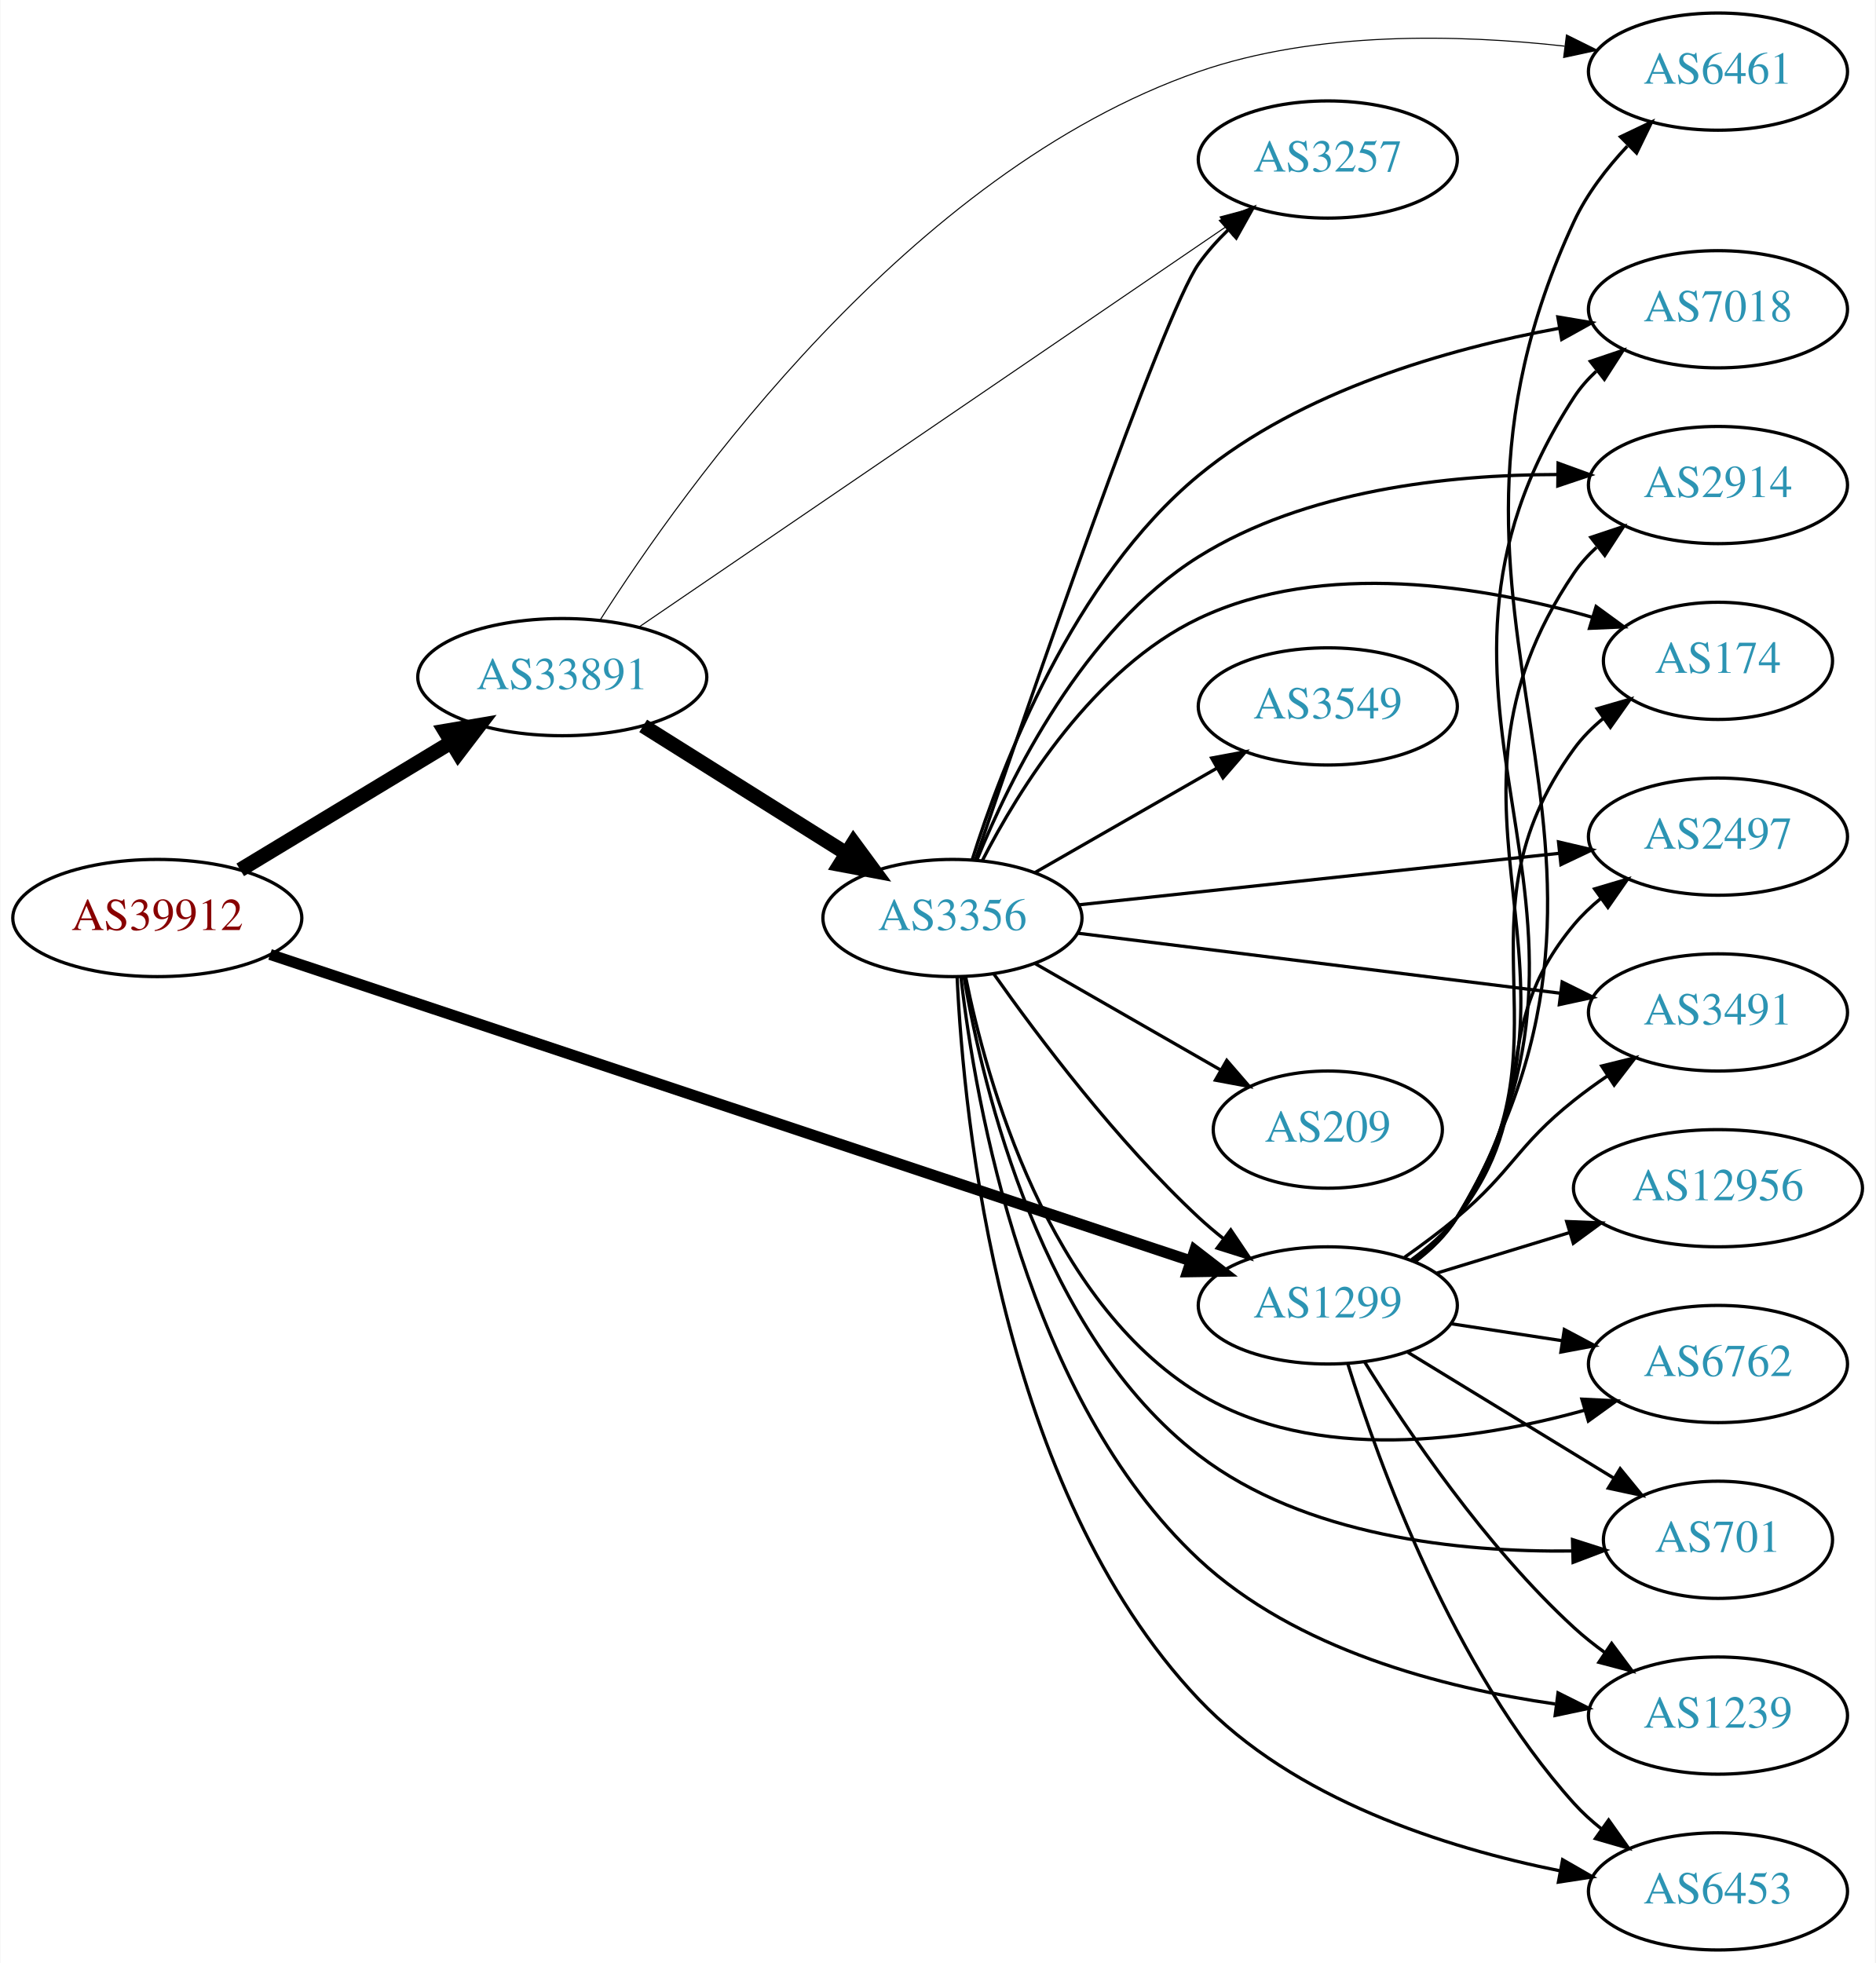
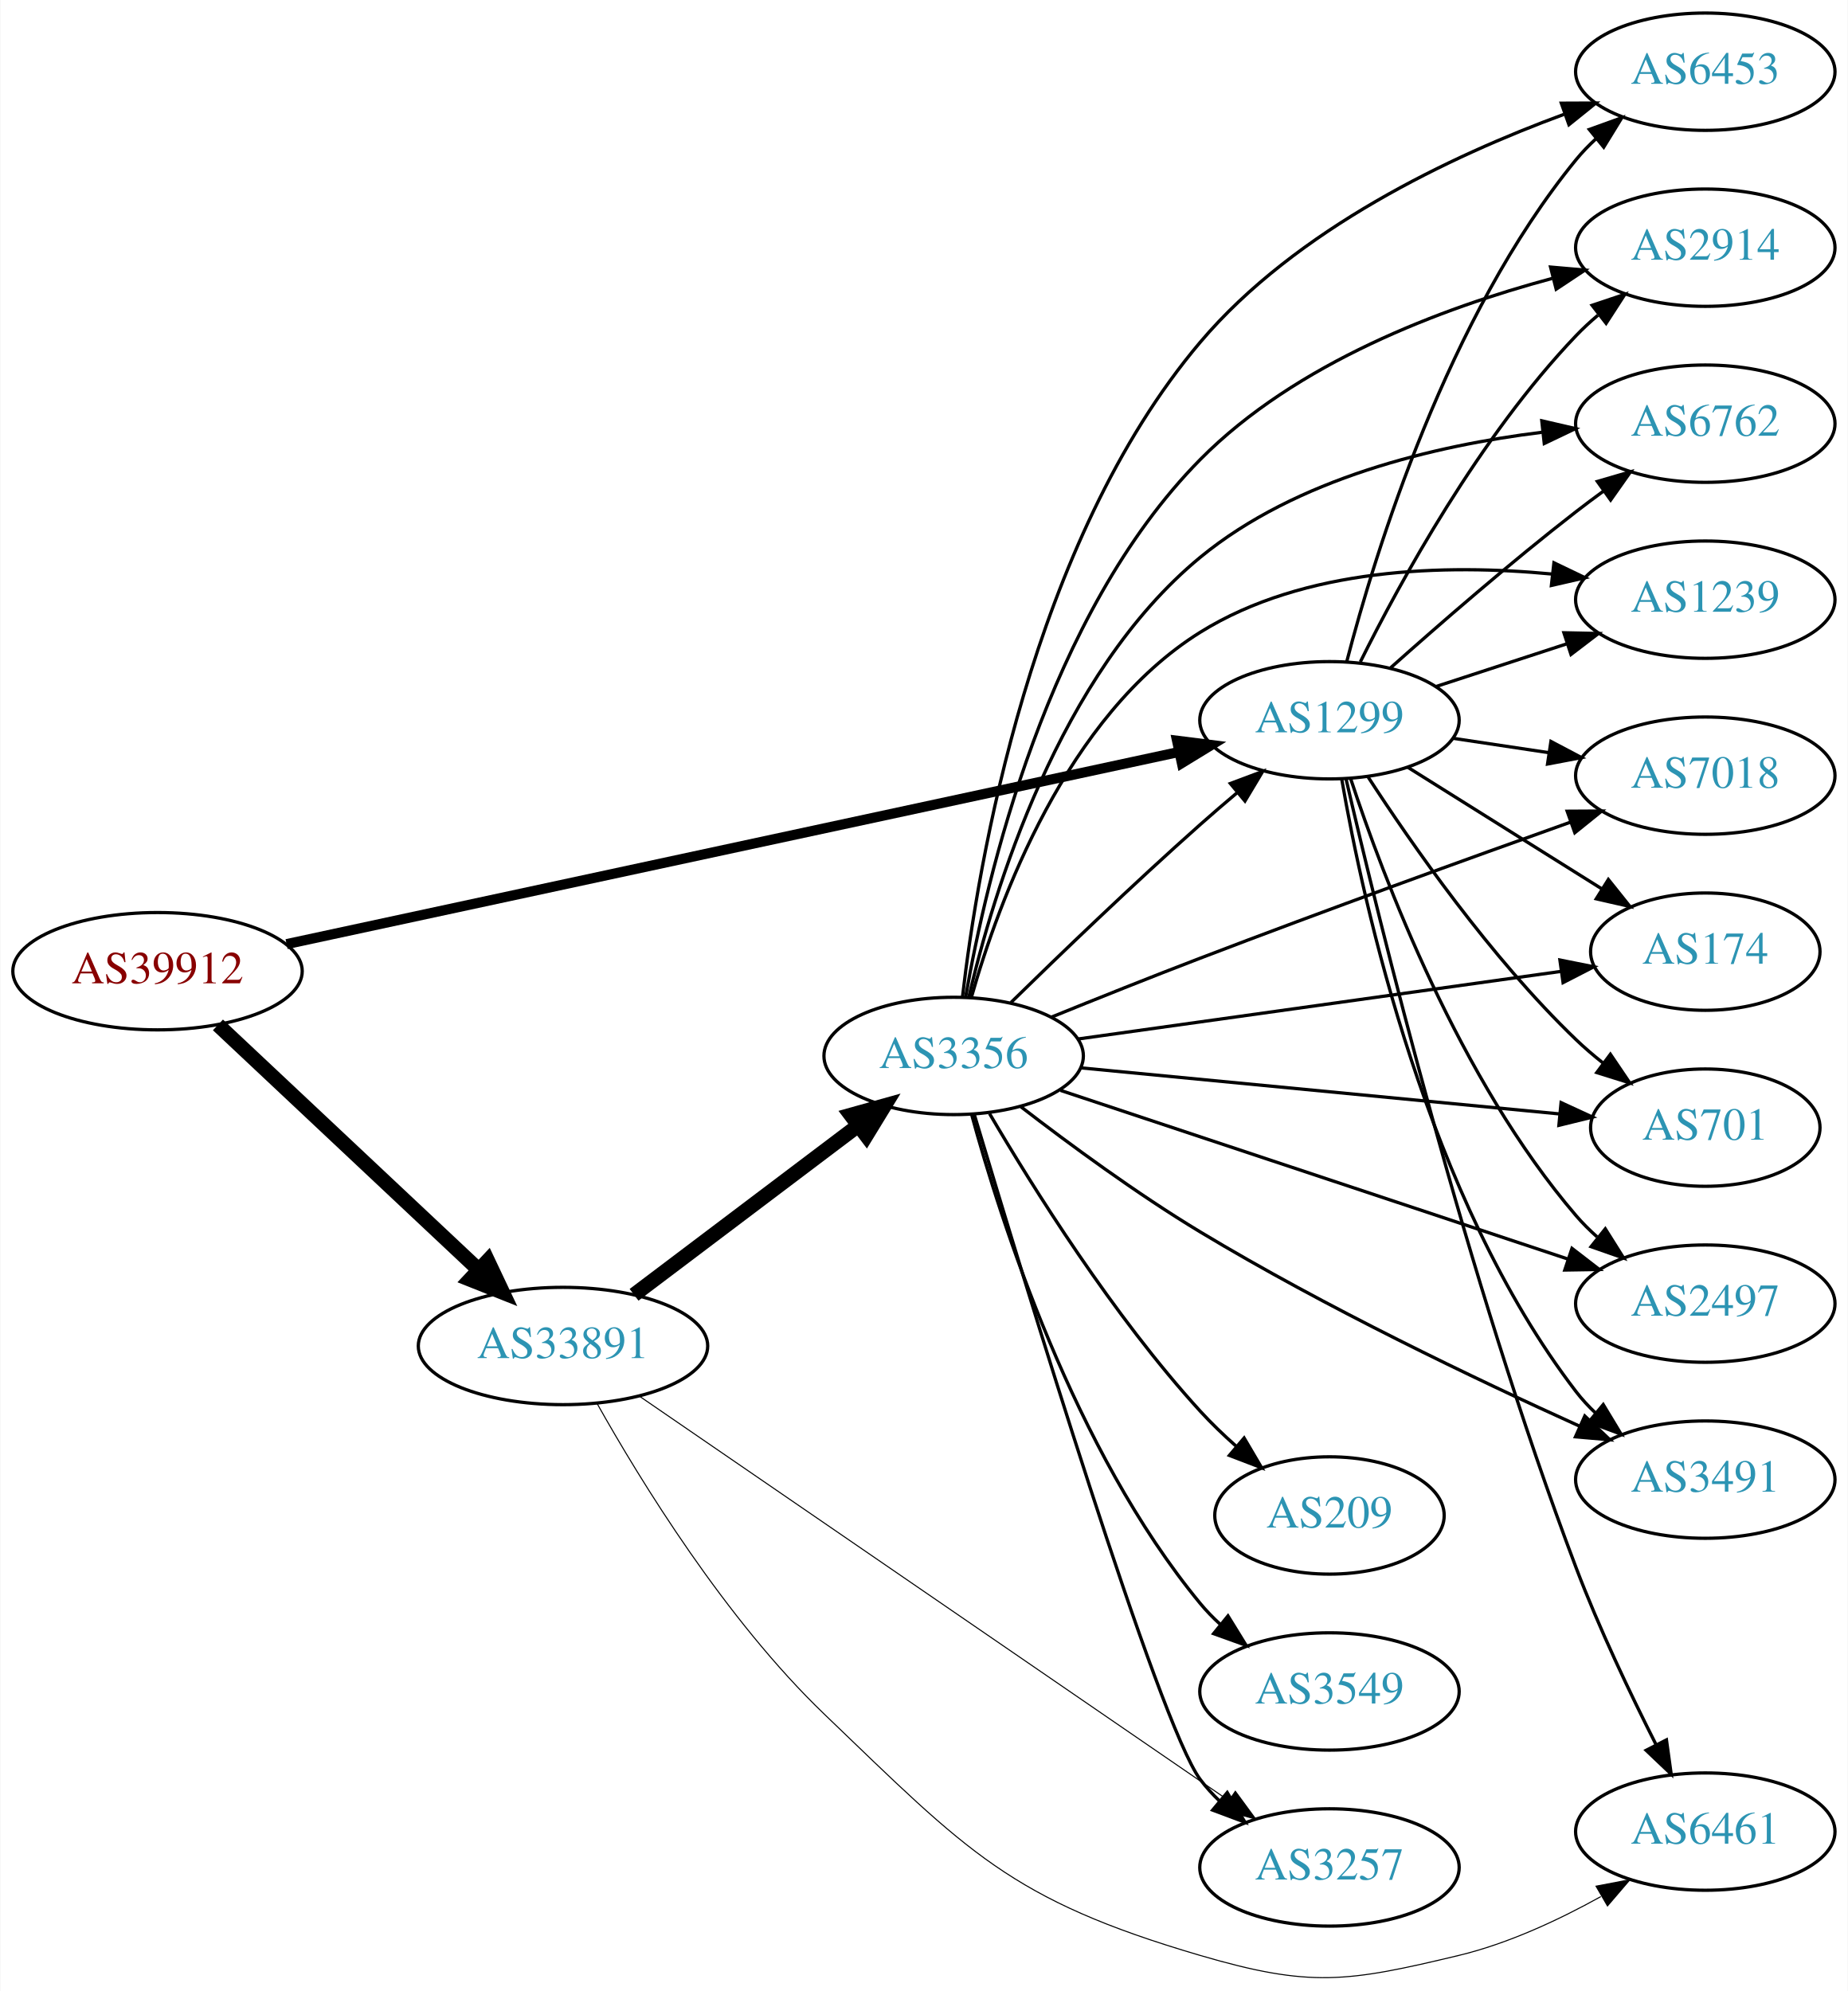
- <svg xmlns="http://www.w3.org/2000/svg" xmlns:xlink="http://www.w3.org/1999/xlink" width="576pt" height="603pt" viewBox="0.00 0.00 575.76 603.00">
-   <g id="graph0" class="graph" transform="scale(1 1) rotate(0) translate(4 599)">
-     <polygon fill="white" stroke="none" points="-4,4 -4,-599 571.762,-599 571.762,4 -4,4" />
+ <svg xmlns="http://www.w3.org/2000/svg" xmlns:xlink="http://www.w3.org/1999/xlink" width="567pt" height="611pt" viewBox="0.00 0.00 566.66 610.91">
+   <g id="graph0" class="graph" transform="scale(1 1) rotate(0) translate(4 606.908)">
+     <polygon fill="white" stroke="none" points="-4,4 -4,-606.908 562.663,-606.908 562.663,4 -4,4" />
    <g id="node1" class="node">
      <g id="a_node1">
        <a xlink:href="/asn/39912" xlink:title="AS39912 ~ oja.at GmbH [AT]">
-           <ellipse fill="#ffffff" stroke="black" cx="44.196" cy="-317" rx="44.393" ry="18" />
-           <text text-anchor="middle" x="44.196" y="-313.3" font-family="Times,serif" font-size="14.00" fill="#880000">AS39912</text>
+           <ellipse fill="#ffffff" stroke="black" cx="44.196" cy="-308.908" rx="44.393" ry="18" />
+           <text text-anchor="middle" x="44.196" y="-305.208" font-family="Times,serif" font-size="14.00" fill="#880000">AS39912</text>
        </a>
      </g>
    </g>
    <g id="node2" class="node">
      <g id="a_node2">
        <a xlink:href="/asn/1299" xlink:title="AS1299 ~ Telia Carrier [EU]">
-           <ellipse fill="#ffffff" stroke="black" cx="403.724" cy="-198" rx="39.794" ry="18" />
-           <text text-anchor="middle" x="403.724" y="-194.3" font-family="Times,serif" font-size="14.00" fill="#2c94b3">AS1299</text>
+           <ellipse fill="#ffffff" stroke="black" cx="403.724" cy="-385.908" rx="39.794" ry="18" />
+           <text text-anchor="middle" x="403.724" y="-382.208" font-family="Times,serif" font-size="14.00" fill="#2c94b3">AS1299</text>
        </a>
      </g>
    </g>
    <g id="edge1" class="edge">
-       <path fill="none" stroke="black" stroke-width="3.375" d="M78.831,-305.805C144.659,-283.895 290.295,-235.421 361.672,-211.664" />
-       <polygon fill="black" stroke="black" stroke-width="3.375" points="362.852,-214.96 371.235,-208.481 360.641,-208.318 362.852,-214.96" />
+       <path fill="none" stroke="black" stroke-width="3.094" d="M83.797,-317.222C150.4,-331.566 286.566,-360.892 357.497,-376.168" />
+       <polygon fill="black" stroke="black" stroke-width="3.094" points="356.96,-379.633 367.472,-378.316 358.434,-372.789 356.96,-379.633" />
    </g>
    <g id="node3" class="node">
      <g id="a_node3">
        <a xlink:href="/asn/33891" xlink:title="AS33891 ~ CORE-BACKBONE GMBH GLOBAL NETWORK [DE]">
-           <ellipse fill="#ffffff" stroke="black" cx="168.588" cy="-391" rx="44.393" ry="18" />
-           <text text-anchor="middle" x="168.588" y="-387.3" font-family="Times,serif" font-size="14.00" fill="#2c94b3">AS33891</text>
+           <ellipse fill="#ffffff" stroke="black" cx="168.588" cy="-193.908" rx="44.393" ry="18" />
+           <text text-anchor="middle" x="168.588" y="-190.208" font-family="Times,serif" font-size="14.00" fill="#2c94b3">AS33891</text>
        </a>
      </g>
    </g>
    <g id="edge2" class="edge">
-       <path fill="none" stroke="black" stroke-width="4.5" d="M69.67,-331.797C88.265,-343.04 114.038,-358.623 134.475,-370.979" />
-       <polygon fill="black" stroke="black" stroke-width="4.5" points="132.562,-374.424 143.157,-376.228 136.637,-367.685 132.562,-374.424" />
+       <path fill="none" stroke="black" stroke-width="4.5" d="M62.732,-292.432C83.636,-272.791 118.721,-239.824 142.494,-217.488" />
+       <polygon fill="black" stroke="black" stroke-width="4.5" points="145.493,-220.072 150.085,-210.355 140.101,-214.333 145.493,-220.072" />
    </g>
    <g id="node4" class="node">
      <g id="a_node4">
-         <a xlink:href="/asn/2914" xlink:title="AS2914 ~ NTT America, Inc. [US]">
-           <ellipse fill="#ffffff" stroke="black" cx="523.566" cy="-450" rx="39.794" ry="18" />
-           <text text-anchor="middle" x="523.566" y="-446.3" font-family="Times,serif" font-size="14.00" fill="#2c94b3">AS2914</text>
+         <a xlink:href="/asn/6453" xlink:title="AS6453 ~ TATA COMMUNICATIONS (AMERICA) INC [US]">
+           <ellipse fill="#ffffff" stroke="black" cx="519.017" cy="-584.908" rx="39.794" ry="18" />
+           <text text-anchor="middle" x="519.017" y="-581.208" font-family="Times,serif" font-size="14.00" fill="#2c94b3">AS6453</text>
        </a>
      </g>
    </g>
    <g id="edge3" class="edge">
-       <path fill="none" stroke="black" d="M430.193,-211.509C435.241,-215.258 440.011,-219.764 443.37,-225 491.668,-300.282 429.162,-348.979 479.37,-423 481.306,-425.854 483.655,-428.466 486.246,-430.842" />
-       <polygon fill="black" stroke="black" points="484.519,-433.93 494.573,-437.272 488.797,-428.39 484.519,-433.93" />
+       <path fill="none" stroke="black" d="M409.039,-403.97C417.721,-437.34 439.921,-509.642 479.37,-557.908 481.215,-560.166 483.296,-562.318 485.509,-564.351" />
+       <polygon fill="black" stroke="black" points="483.44,-567.179 493.405,-570.778 487.859,-561.75 483.44,-567.179" />
    </g>
    <g id="node5" class="node">
      <g id="a_node5">
-         <a xlink:href="/asn/174" xlink:title="AS174 ~ Cogent Communications [US]">
-           <ellipse fill="#ffffff" stroke="black" cx="523.566" cy="-396" rx="35.194" ry="18" />
-           <text text-anchor="middle" x="523.566" y="-392.3" font-family="Times,serif" font-size="14.00" fill="#2c94b3">AS174</text>
+         <a xlink:href="/asn/2914" xlink:title="AS2914 ~ NTT America, Inc. [US]">
+           <ellipse fill="#ffffff" stroke="black" cx="519.017" cy="-530.908" rx="39.794" ry="18" />
+           <text text-anchor="middle" x="519.017" y="-527.208" font-family="Times,serif" font-size="14.00" fill="#2c94b3">AS2914</text>
        </a>
      </g>
    </g>
    <g id="edge4" class="edge">
-       <path fill="none" stroke="black" d="M429.942,-211.675C435.003,-215.416 439.843,-219.877 443.37,-225 480.782,-279.336 440.581,-315.639 479.37,-369 481.886,-372.46 484.993,-375.577 488.379,-378.357" />
-       <polygon fill="black" stroke="black" points="486.459,-381.286 496.636,-384.233 490.517,-375.583 486.459,-381.286" />
+       <path fill="none" stroke="black" d="M413.195,-403.821C425.394,-428.351 449.733,-472.883 479.37,-503.908 481.437,-506.072 483.702,-508.169 486.066,-510.173" />
+       <polygon fill="black" stroke="black" points="484.297,-513.23 494.343,-516.596 488.589,-507.7 484.297,-513.23" />
    </g>
    <g id="node6" class="node">
      <g id="a_node6">
-         <a xlink:href="/asn/2497" xlink:title="AS2497 ~ Internet Initiative Japan Inc. [JP]">
-           <ellipse fill="#ffffff" stroke="black" cx="523.566" cy="-342" rx="39.794" ry="18" />
-           <text text-anchor="middle" x="523.566" y="-338.3" font-family="Times,serif" font-size="14.00" fill="#2c94b3">AS2497</text>
+         <a xlink:href="/asn/6762" xlink:title="AS6762 ~ TELECOM ITALIA SPARKLE S.p.A. [IT]">
+           <ellipse fill="#ffffff" stroke="black" cx="519.017" cy="-476.908" rx="39.794" ry="18" />
+           <text text-anchor="middle" x="519.017" y="-473.208" font-family="Times,serif" font-size="14.00" fill="#2c94b3">AS6762</text>
        </a>
      </g>
    </g>
    <g id="edge5" class="edge">
-       <path fill="none" stroke="black" d="M429.44,-212.047C434.527,-215.768 439.504,-220.127 443.37,-225 470.148,-258.748 451.738,-281.948 479.37,-315 481.781,-317.884 484.582,-320.554 487.577,-323.002" />
-       <polygon fill="black" stroke="black" points="485.668,-325.941 495.824,-328.959 489.766,-320.266 485.668,-325.941" />
+       <path fill="none" stroke="black" d="M422.408,-401.939C437.277,-415.204 459.266,-434.328 479.37,-449.908 482.106,-452.028 484.992,-454.184 487.904,-456.307" />
+       <polygon fill="black" stroke="black" points="485.905,-459.18 496.078,-462.142 489.972,-453.483 485.905,-459.18" />
    </g>
    <g id="node7" class="node">
      <g id="a_node7">
-         <a xlink:href="/asn/6461" xlink:title="AS6461 ~ Zayo Bandwidth [US]">
-           <ellipse fill="#ffffff" stroke="black" cx="523.566" cy="-577" rx="39.794" ry="18" />
-           <text text-anchor="middle" x="523.566" y="-573.3" font-family="Times,serif" font-size="14.00" fill="#2c94b3">AS6461</text>
+         <a xlink:href="/asn/1239" xlink:title="AS1239 ~ Sprint [US]">
+           <ellipse fill="#ffffff" stroke="black" cx="519.017" cy="-422.908" rx="39.794" ry="18" />
+           <text text-anchor="middle" x="519.017" y="-419.208" font-family="Times,serif" font-size="14.00" fill="#2c94b3">AS1239</text>
        </a>
      </g>
    </g>
    <g id="edge6" class="edge">
-       <path fill="none" stroke="black" d="M430.439,-211.356C435.474,-215.113 440.177,-219.662 443.37,-225 513.663,-342.52 421.596,-406.846 479.37,-531 483.29,-539.424 489.354,-547.315 495.711,-554.102" />
-       <polygon fill="black" stroke="black" points="493.632,-556.97 503.197,-561.528 498.562,-552 493.632,-556.97" />
+       <path fill="none" stroke="black" d="M436.282,-396.215C448.7,-400.27 463.133,-404.984 476.384,-409.312" />
+       <polygon fill="black" stroke="black" points="475.642,-412.751 486.235,-412.529 477.815,-406.097 475.642,-412.751" />
    </g>
    <g id="node8" class="node">
      <g id="a_node8">
-         <a xlink:href="/asn/6762" xlink:title="AS6762 ~ TELECOM ITALIA SPARKLE S.p.A. [IT]">
-           <ellipse fill="#ffffff" stroke="black" cx="523.566" cy="-180" rx="39.794" ry="18" />
-           <text text-anchor="middle" x="523.566" y="-176.3" font-family="Times,serif" font-size="14.00" fill="#2c94b3">AS6762</text>
+         <a xlink:href="/asn/7018" xlink:title="AS7018 ~ AT&amp;T Services, Inc. [US]">
+           <ellipse fill="#ffffff" stroke="black" cx="519.017" cy="-368.908" rx="39.794" ry="18" />
+           <text text-anchor="middle" x="519.017" y="-365.208" font-family="Times,serif" font-size="14.00" fill="#2c94b3">AS7018</text>
        </a>
      </g>
    </g>
    <g id="edge7" class="edge">
-       <path fill="none" stroke="black" d="M441.687,-192.354C452.436,-190.712 464.323,-188.896 475.6,-187.174" />
-       <polygon fill="black" stroke="black" points="476.378,-190.596 485.735,-185.626 475.321,-183.676 476.378,-190.596" />
+       <path fill="none" stroke="black" d="M441.507,-380.389C450.906,-378.979 461.14,-377.443 470.976,-375.967" />
+       <polygon fill="black" stroke="black" points="471.661,-379.404 481.031,-374.458 470.622,-372.481 471.661,-379.404" />
    </g>
    <g id="node9" class="node">
      <g id="a_node9">
-         <a xlink:href="/asn/701" xlink:title="AS701 ~ UUNET [US]">
-           <ellipse fill="#ffffff" stroke="black" cx="523.566" cy="-126" rx="35.194" ry="18" />
-           <text text-anchor="middle" x="523.566" y="-122.3" font-family="Times,serif" font-size="14.00" fill="#2c94b3">AS701</text>
+         <a xlink:href="/asn/174" xlink:title="AS174 ~ Cogent Communications [US]">
+           <ellipse fill="#ffffff" stroke="black" cx="519.017" cy="-314.908" rx="35.194" ry="18" />
+           <text text-anchor="middle" x="519.017" y="-311.208" font-family="Times,serif" font-size="14.00" fill="#2c94b3">AS174</text>
        </a>
      </g>
    </g>
    <g id="edge8" class="edge">
-       <path fill="none" stroke="black" d="M428.288,-183.603C446.461,-172.499 471.754,-157.045 491.568,-144.939" />
-       <polygon fill="black" stroke="black" points="493.532,-147.841 500.241,-139.641 489.883,-141.868 493.532,-147.841" />
+       <path fill="none" stroke="black" d="M427.65,-371.541C444.842,-360.767 468.549,-345.91 487.367,-334.116" />
+       <polygon fill="black" stroke="black" points="489.28,-337.048 495.895,-328.772 485.563,-331.116 489.28,-337.048" />
    </g>
    <g id="node10" class="node">
      <g id="a_node10">
-         <a xlink:href="/asn/1239" xlink:title="AS1239 ~ Sprint [US]">
-           <ellipse fill="#ffffff" stroke="black" cx="523.566" cy="-72" rx="39.794" ry="18" />
-           <text text-anchor="middle" x="523.566" y="-68.3" font-family="Times,serif" font-size="14.00" fill="#2c94b3">AS1239</text>
+         <a xlink:href="/asn/701" xlink:title="AS701 ~ UUNET [US]">
+           <ellipse fill="#ffffff" stroke="black" cx="519.017" cy="-260.908" rx="35.194" ry="18" />
+           <text text-anchor="middle" x="519.017" y="-257.208" font-family="Times,serif" font-size="14.00" fill="#2c94b3">AS701</text>
        </a>
      </g>
    </g>
    <g id="edge9" class="edge">
-       <path fill="none" stroke="black" d="M414.971,-180.729C428.041,-159.684 452.23,-123.866 479.37,-99 482.294,-96.321 485.52,-93.752 488.851,-91.337" />
-       <polygon fill="black" stroke="black" points="490.908,-94.171 497.237,-85.674 486.991,-88.369 490.908,-94.171" />
+       <path fill="none" stroke="black" d="M415.455,-368.683C428.828,-348.039 453.138,-313.084 479.37,-287.908 481.928,-285.454 484.726,-283.057 487.611,-280.768" />
+       <polygon fill="black" stroke="black" points="489.905,-283.425 495.84,-274.648 485.727,-277.808 489.905,-283.425" />
    </g>
    <g id="node11" class="node">
      <g id="a_node11">
-         <a xlink:href="/asn/12956" xlink:title="AS12956 ~ TELXIUS [ES]">
-           <ellipse fill="#ffffff" stroke="black" cx="523.566" cy="-234" rx="44.393" ry="18" />
-           <text text-anchor="middle" x="523.566" y="-230.3" font-family="Times,serif" font-size="14.00" fill="#2c94b3">AS12956</text>
+         <a xlink:href="/asn/2497" xlink:title="AS2497 ~ Internet Initiative Japan Inc. [JP]">
+           <ellipse fill="#ffffff" stroke="black" cx="519.017" cy="-206.908" rx="39.794" ry="18" />
+           <text text-anchor="middle" x="519.017" y="-203.208" font-family="Times,serif" font-size="14.00" fill="#2c94b3">AS2497</text>
        </a>
      </g>
    </g>
    <g id="edge10" class="edge">
-       <path fill="none" stroke="black" d="M437.237,-207.932C449.845,-211.784 464.488,-216.258 478.047,-220.4" />
-       <polygon fill="black" stroke="black" points="477.098,-223.769 487.684,-223.344 479.143,-217.075 477.098,-223.769" />
+       <path fill="none" stroke="black" d="M410.27,-367.83C420.251,-337.512 443.587,-275.646 479.37,-233.908 481.318,-231.637 483.498,-229.463 485.803,-227.406" />
+       <polygon fill="black" stroke="black" points="488.34,-229.859 493.974,-220.887 483.974,-224.388 488.34,-229.859" />
    </g>
    <g id="node12" class="node">
      <g id="a_node12">
-         <a xlink:href="/asn/6453" xlink:title="AS6453 ~ TATA COMMUNICATIONS (AMERICA) INC [US]">
-           <ellipse fill="#ffffff" stroke="black" cx="523.566" cy="-18" rx="39.794" ry="18" />
-           <text text-anchor="middle" x="523.566" y="-14.3" font-family="Times,serif" font-size="14.00" fill="#2c94b3">AS6453</text>
+         <a xlink:href="/asn/3491" xlink:title="AS3491 ~ PCCW Global, Inc. [US]">
+           <ellipse fill="#ffffff" stroke="black" cx="519.017" cy="-152.908" rx="39.794" ry="18" />
+           <text text-anchor="middle" x="519.017" y="-149.208" font-family="Times,serif" font-size="14.00" fill="#2c94b3">AS3491</text>
        </a>
      </g>
    </g>
    <g id="edge11" class="edge">
-       <path fill="none" stroke="black" d="M409.856,-180.09C419.361,-149.45 442.191,-86.292 479.37,-45 481.885,-42.207 484.756,-39.597 487.794,-37.186" />
-       <polygon fill="black" stroke="black" points="489.978,-39.928 496.102,-31.282 485.923,-34.222 489.978,-39.928" />
+       <path fill="none" stroke="black" d="M407.473,-367.892C414.044,-329.762 433.646,-239.52 479.37,-179.908 481.145,-177.595 483.174,-175.402 485.352,-173.342" />
+       <polygon fill="black" stroke="black" points="487.709,-175.935 493.181,-166.862 483.246,-170.542 487.709,-175.935" />
    </g>
    <g id="node13" class="node">
      <g id="a_node13">
-         <a xlink:href="/asn/7018" xlink:title="AS7018 ~ AT&amp;T Services, Inc. [US]">
-           <ellipse fill="#ffffff" stroke="black" cx="523.566" cy="-504" rx="39.794" ry="18" />
-           <text text-anchor="middle" x="523.566" y="-500.3" font-family="Times,serif" font-size="14.00" fill="#2c94b3">AS7018</text>
+         <a xlink:href="/asn/6461" xlink:title="AS6461 ~ Zayo Bandwidth [US]">
+           <ellipse fill="#ffffff" stroke="black" cx="519.017" cy="-44.908" rx="39.794" ry="18" />
+           <text text-anchor="middle" x="519.017" y="-41.209" font-family="Times,serif" font-size="14.00" fill="#2c94b3">AS6461</text>
        </a>
      </g>
    </g>
    <g id="edge12" class="edge">
-       <path fill="none" stroke="black" d="M430.341,-211.416C435.381,-215.17 440.111,-219.702 443.37,-225 502.644,-321.367 417.65,-382.181 479.37,-477 481.252,-479.891 483.563,-482.527 486.128,-484.92" />
-       <polygon fill="black" stroke="black" points="484.376,-487.991 494.415,-491.377 488.678,-482.47 484.376,-487.991" />
+       <path fill="none" stroke="black" d="M408.798,-367.924C418.707,-325.211 445.741,-214.612 479.37,-125.908 486.414,-107.328 496.031,-87.158 503.909,-71.594" />
+       <polygon fill="black" stroke="black" points="507.097,-73.047 508.551,-62.553 500.87,-69.85 507.097,-73.047" />
+     </g>
+     <g id="edge15" class="edge">
+       <path fill="none" stroke="black" stroke-width="0.321" d="M179.046,-176.255C192.343,-152.57 218.37,-110.11 248.784,-80.909 292.705,-38.739 305.651,-24.046 364.077,-6.908 397.894,3.01 409.101,1.312 443.37,-6.908 458.504,-10.539 474.031,-17.775 486.976,-24.968" />
+       <polygon fill="black" stroke="black" stroke-width="0.321" points="485.498,-28.157 495.904,-30.146 489.01,-22.101 485.498,-28.157" />
    </g>
    <g id="node14" class="node">
      <g id="a_node14">
-         <a xlink:href="/asn/3491" xlink:title="AS3491 ~ PCCW Global, Inc. [US]">
-           <ellipse fill="#ffffff" stroke="black" cx="523.566" cy="-288" rx="39.794" ry="18" />
-           <text text-anchor="middle" x="523.566" y="-284.3" font-family="Times,serif" font-size="14.00" fill="#2c94b3">AS3491</text>
+         <a xlink:href="/asn/3257" xlink:title="AS3257 ~ GTT [DE]">
+           <ellipse fill="#ffffff" stroke="black" cx="403.724" cy="-33.908" rx="39.794" ry="18" />
+           <text text-anchor="middle" x="403.724" y="-30.209" font-family="Times,serif" font-size="14.00" fill="#2c94b3">AS3257</text>
        </a>
      </g>
    </g>
    <g id="edge13" class="edge">
-       <path fill="none" stroke="black" d="M427.291,-212.774C432.696,-216.58 438.352,-220.794 443.37,-225 460.711,-239.536 461.663,-246.913 479.37,-261 482.64,-263.602 486.175,-266.162 489.765,-268.609" />
-       <polygon fill="black" stroke="black" points="487.856,-271.543 498.143,-274.077 491.681,-265.681 487.856,-271.543" />
-     </g>
-     <g id="edge16" class="edge">
-       <path fill="none" stroke="black" stroke-width="0.321" d="M180.187,-408.503C205.715,-448.621 275.14,-546.13 364.077,-577 400.316,-589.579 444.088,-588.457 476.44,-584.827" />
-       <polygon fill="black" stroke="black" stroke-width="0.321" points="477.027,-588.281 486.519,-583.574 476.164,-581.334 477.027,-588.281" />
+       <path fill="none" stroke="black" stroke-width="0.321" d="M191.942,-178.567C234.108,-149.629 325.396,-86.978 372.798,-54.447" />
+       <polygon fill="black" stroke="black" stroke-width="0.321" points="374.851,-57.282 381.116,-48.738 370.89,-51.511 374.851,-57.282" />
    </g>
    <g id="node15" class="node">
      <g id="a_node15">
-         <a xlink:href="/asn/3257" xlink:title="AS3257 ~ GTT [DE]">
-           <ellipse fill="#ffffff" stroke="black" cx="403.724" cy="-550" rx="39.794" ry="18" />
-           <text text-anchor="middle" x="403.724" y="-546.3" font-family="Times,serif" font-size="14.00" fill="#2c94b3">AS3257</text>
+         <a xlink:href="/asn/3356" xlink:title="AS3356 ~ Level 3 Parent, LLC [US]">
+           <ellipse fill="#ffffff" stroke="black" cx="288.431" cy="-282.908" rx="39.794" ry="18" />
+           <text text-anchor="middle" x="288.431" y="-279.208" font-family="Times,serif" font-size="14.00" fill="#2c94b3">AS3356</text>
        </a>
      </g>
    </g>
    <g id="edge14" class="edge">
-       <path fill="none" stroke="black" stroke-width="0.321" d="M192.367,-406.535C234.649,-435.372 325.261,-497.17 372.568,-529.434" />
-       <polygon fill="black" stroke="black" stroke-width="0.321" points="370.642,-532.357 380.876,-535.1 374.587,-526.574 370.642,-532.357" />
+       <path fill="none" stroke="black" stroke-width="4.5" d="M190.385,-209.615C209.518,-224.065 238.049,-245.613 259.229,-261.609" />
+       <polygon fill="black" stroke="black" stroke-width="4.5" points="256.883,-264.772 267.236,-267.656 261.629,-258.487 256.883,-264.772" />
+     </g>
+     <g id="edge21" class="edge">
+       <path fill="none" stroke="black" d="M306.02,-299.318C320.946,-313.929 343.613,-335.742 364.077,-353.908 367.713,-357.136 371.601,-360.477 375.457,-363.729" />
+       <polygon fill="black" stroke="black" points="373.316,-366.501 383.239,-370.214 377.797,-361.123 373.316,-366.501" />
+     </g>
+     <g id="edge27" class="edge">
+       <path fill="none" stroke="black" d="M291.133,-300.959C295.809,-341.414 312.175,-440.587 364.077,-501.908 393.446,-536.607 441.117,-559.109 475.636,-571.812" />
+       <polygon fill="black" stroke="black" points="474.849,-575.246 485.444,-575.289 477.189,-568.649 474.849,-575.246" />
+     </g>
+     <g id="edge20" class="edge">
+       <path fill="none" stroke="black" d="M292.116,-301.02C298.358,-337.045 317.056,-418.308 364.077,-465.908 393.362,-495.554 438.248,-512.395 472.008,-521.468" />
+       <polygon fill="black" stroke="black" points="471.544,-524.962 482.099,-524.04 473.273,-518.178 471.544,-524.962" />
+     </g>
+     <g id="edge25" class="edge">
+       <path fill="none" stroke="black" d="M293.052,-300.805C300.496,-332.877 320.604,-400.131 364.077,-435.908 393.56,-460.172 436.014,-470.19 468.874,-474.27" />
+       <polygon fill="black" stroke="black" points="468.856,-477.789 479.178,-475.397 469.617,-470.83 468.856,-477.789" />
+     </g>
+     <g id="edge22" class="edge">
+       <path fill="none" stroke="black" d="M293.907,-301.01C302.204,-330.283 322.992,-387.309 364.077,-412.908 396.074,-432.845 439.427,-433.88 471.973,-430.773" />
+       <polygon fill="black" stroke="black" points="472.583,-434.226 482.132,-429.637 471.805,-427.27 472.583,-434.226" />
+     </g>
+     <g id="edge28" class="edge">
+       <path fill="none" stroke="black" d="M318.411,-294.816C332.201,-300.415 348.946,-307.117 364.077,-312.908 402.424,-327.584 446.48,-343.518 477.609,-354.623" />
+       <polygon fill="black" stroke="black" points="476.643,-357.994 487.238,-358.051 478.991,-351.4 476.643,-357.994" />
+     </g>
+     <g id="edge18" class="edge">
+       <path fill="none" stroke="black" d="M326.411,-288.085C366.917,-293.756 431.813,-302.841 474.678,-308.841" />
+       <polygon fill="black" stroke="black" points="474.417,-312.339 484.806,-310.259 475.387,-305.407 474.417,-312.339" />
+     </g>
+     <g id="edge23" class="edge">
+       <path fill="none" stroke="black" d="M327.434,-279.251C367.896,-275.357 431.835,-269.203 474.343,-265.112" />
+       <polygon fill="black" stroke="black" points="474.776,-268.586 484.395,-264.144 474.106,-261.619 474.776,-268.586" />
+     </g>
+     <g id="edge26" class="edge">
+       <path fill="none" stroke="black" d="M321.215,-272.341C361.816,-258.842 432.162,-235.453 476.832,-220.601" />
+       <polygon fill="black" stroke="black" points="478.118,-223.862 486.503,-217.386 475.909,-217.22 478.118,-223.862" />
+     </g>
+     <g id="edge24" class="edge">
+       <path fill="none" stroke="black" d="M309.083,-267.296C323.785,-255.965 344.625,-240.633 364.077,-228.908 402.364,-205.832 448.628,-183.708 480.38,-169.342" />
+       <polygon fill="black" stroke="black" points="482.053,-172.428 489.743,-165.14 479.187,-166.041 482.053,-172.428" />
+     </g>
+     <g id="edge19" class="edge">
+       <path fill="none" stroke="black" d="M294.768,-264.927C309.648,-215.121 351.344,-77.916 364.077,-60.908 365.825,-58.574 367.834,-56.367 369.999,-54.296" />
+       <polygon fill="black" stroke="black" points="372.359,-56.886 377.803,-47.797 367.879,-51.508 372.359,-56.886" />
    </g>
    <g id="node16" class="node">
      <g id="a_node16">
-         <a xlink:href="/asn/3356" xlink:title="AS3356 ~ Level 3 Parent, LLC [US]">
-           <ellipse fill="#ffffff" stroke="black" cx="288.431" cy="-317" rx="39.794" ry="18" />
-           <text text-anchor="middle" x="288.431" y="-313.3" font-family="Times,serif" font-size="14.00" fill="#2c94b3">AS3356</text>
-         </a>
-       </g>
-     </g>
-     <g id="edge15" class="edge">
-       <path fill="none" stroke="black" stroke-width="4.5" d="M193.435,-376.025C211.399,-364.745 236.2,-349.171 255.816,-336.853" />
-       <polygon fill="black" stroke="black" stroke-width="4.5" points="258.046,-340.102 264.421,-331.449 253.858,-333.433 258.046,-340.102" />
-     </g>
-     <g id="edge24" class="edge">
-       <path fill="none" stroke="black" d="M301.107,-299.858C314.828,-280.422 338.932,-248.401 364.077,-225 366.474,-222.77 369.065,-220.577 371.732,-218.465" />
-       <polygon fill="black" stroke="black" points="373.919,-221.2 379.837,-212.413 369.73,-215.591 373.919,-221.2" />
-     </g>
-     <g id="edge26" class="edge">
-       <path fill="none" stroke="black" d="M295.887,-334.685C306.123,-359.974 328.624,-405.854 364.077,-428 396.817,-448.451 440.712,-453.182 474.005,-453.233" />
-       <polygon fill="black" stroke="black" points="474.46,-456.728 484.415,-453.1 474.37,-449.728 474.46,-456.728" />
-     </g>
-     <g id="edge19" class="edge">
-       <path fill="none" stroke="black" d="M297.556,-334.533C308.894,-356.638 331.767,-393.608 364.077,-409 402.25,-427.185 451.475,-418.958 484.864,-409.413" />
-       <polygon fill="black" stroke="black" points="486.133,-412.686 494.689,-406.436 484.103,-405.987 486.133,-412.686" />
-     </g>
-     <g id="edge28" class="edge">
-       <path fill="none" stroke="black" d="M327.147,-321.044C367.354,-325.356 431.121,-332.194 474.807,-336.879" />
-       <polygon fill="black" stroke="black" points="474.588,-340.375 484.904,-337.961 475.334,-333.415 474.588,-340.375" />
-     </g>
-     <g id="edge27" class="edge">
-       <path fill="none" stroke="black" d="M292.454,-299.031C298.972,-266.683 317.696,-199.378 364.077,-171 399.702,-149.203 448.687,-156.365 482.731,-165.84" />
-       <polygon fill="black" stroke="black" points="481.767,-169.204 492.349,-168.688 483.754,-162.492 481.767,-169.204" />
-     </g>
-     <g id="edge29" class="edge">
-       <path fill="none" stroke="black" d="M291.974,-298.918C297.858,-264.347 315.803,-189.025 364.077,-152 396.66,-127.01 444.203,-122.167 478.712,-122.562" />
-       <polygon fill="black" stroke="black" points="478.882,-126.068 488.972,-122.836 479.069,-119.07 478.882,-126.068" />
-     </g>
-     <g id="edge21" class="edge">
-       <path fill="none" stroke="black" d="M291.04,-298.858C295.444,-260.246 311.156,-169.433 364.077,-120 393.78,-92.255 439.011,-80.515 473.562,-75.565" />
-       <polygon fill="black" stroke="black" points="474.439,-78.981 483.912,-74.236 473.548,-72.038 474.439,-78.981" />
-     </g>
-     <g id="edge20" class="edge">
-       <path fill="none" stroke="black" d="M289.859,-298.995C291.87,-255.106 303.032,-141.487 364.077,-77 393.195,-46.241 439.824,-31.413 474.982,-24.328" />
-       <polygon fill="black" stroke="black" points="475.845,-27.728 485.031,-22.449 474.558,-20.847 475.845,-27.728" />
-     </g>
-     <g id="edge25" class="edge">
-       <path fill="none" stroke="black" d="M294.456,-334.791C303.544,-363.766 325.443,-421.109 364.077,-453 395.592,-479.014 440.634,-491.849 474.652,-498.128" />
-       <polygon fill="black" stroke="black" points="474.38,-501.633 484.828,-499.874 475.563,-494.734 474.38,-501.633" />
-     </g>
-     <g id="edge23" class="edge">
-       <path fill="none" stroke="black" d="M326.888,-312.341C367.165,-307.331 431.3,-299.353 475.086,-293.906" />
-       <polygon fill="black" stroke="black" points="475.711,-297.356 485.202,-292.648 474.846,-290.409 475.711,-297.356" />
-     </g>
-     <g id="edge22" class="edge">
-       <path fill="none" stroke="black" d="M295.476,-334.881C311.205,-381.156 352.952,-502.331 364.077,-518 366.701,-521.696 369.855,-525.211 373.215,-528.467" />
-       <polygon fill="black" stroke="black" points="370.963,-531.147 380.774,-535.148 375.599,-525.903 370.963,-531.147" />
+         <a xlink:href="/asn/209" xlink:title="AS209 ~ CenturyLink Communications, LLC [US]">
+           <ellipse fill="#ffffff" stroke="black" cx="403.724" cy="-141.908" rx="35.194" ry="18" />
+           <text text-anchor="middle" x="403.724" y="-138.208" font-family="Times,serif" font-size="14.00" fill="#2c94b3">AS209</text>
+         </a>
+       </g>
+     </g>
+     <g id="edge16" class="edge">
+       <path fill="none" stroke="black" d="M299.447,-265.206C312.642,-242.69 337.327,-203.214 364.077,-173.908 367.425,-170.241 371.197,-166.621 375.04,-163.208" />
+       <polygon fill="black" stroke="black" points="377.54,-165.677 382.912,-156.546 373.018,-160.334 377.54,-165.677" />
    </g>
    <g id="node17" class="node">
      <g id="a_node17">
        <a xlink:href="/asn/3549" xlink:title="AS3549 ~ Level 3 Parent, LLC [US]">
-           <ellipse fill="#ffffff" stroke="black" cx="403.724" cy="-382" rx="39.794" ry="18" />
-           <text text-anchor="middle" x="403.724" y="-378.3" font-family="Times,serif" font-size="14.00" fill="#2c94b3">AS3549</text>
+           <ellipse fill="#ffffff" stroke="black" cx="403.724" cy="-87.909" rx="39.794" ry="18" />
+           <text text-anchor="middle" x="403.724" y="-84.209" font-family="Times,serif" font-size="14.00" fill="#2c94b3">AS3549</text>
        </a>
      </g>
    </g>
    <g id="edge17" class="edge">
-       <path fill="none" stroke="black" d="M313.735,-330.944C330.013,-340.283 351.649,-352.697 369.511,-362.945" />
-       <polygon fill="black" stroke="black" points="368.044,-366.138 378.46,-368.079 371.528,-360.067 368.044,-366.138" />
-     </g>
-     <g id="node18" class="node">
-       <g id="a_node18">
-         <a xlink:href="/asn/209" xlink:title="AS209 ~ CenturyLink Communications, LLC [US]">
-           <ellipse fill="#ffffff" stroke="black" cx="403.724" cy="-252" rx="35.194" ry="18" />
-           <text text-anchor="middle" x="403.724" y="-248.3" font-family="Times,serif" font-size="14.00" fill="#2c94b3">AS209</text>
-         </a>
-       </g>
-     </g>
-     <g id="edge18" class="edge">
-       <path fill="none" stroke="black" d="M313.735,-303.056C330.345,-293.526 352.534,-280.795 370.6,-270.43" />
-       <polygon fill="black" stroke="black" points="372.688,-273.268 379.62,-265.255 369.204,-267.196 372.688,-273.268" />
+       <path fill="none" stroke="black" d="M293.923,-265.013C302.831,-232.31 325.295,-161.941 364.077,-114.908 365.932,-112.659 368.019,-110.512 370.238,-108.484" />
+       <polygon fill="black" stroke="black" points="372.587,-111.086 378.143,-102.064 368.174,-105.652 372.587,-111.086" />
    </g>
  </g>
</svg>
